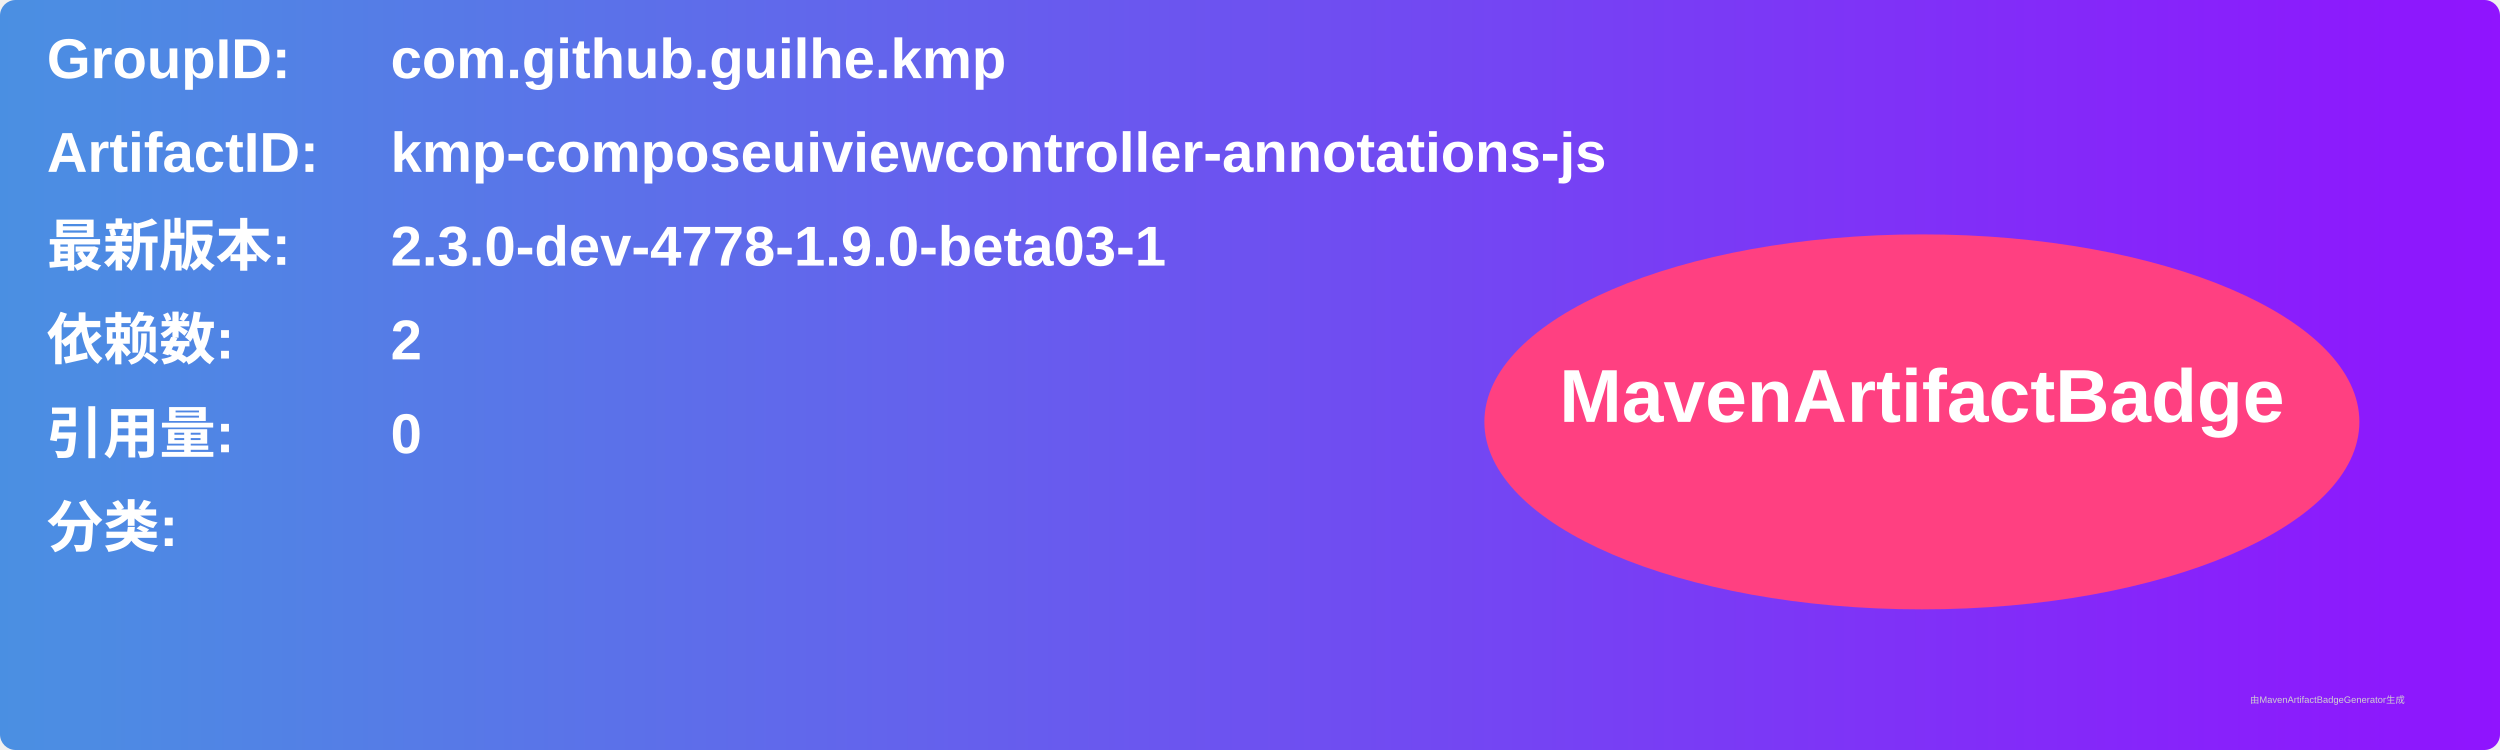
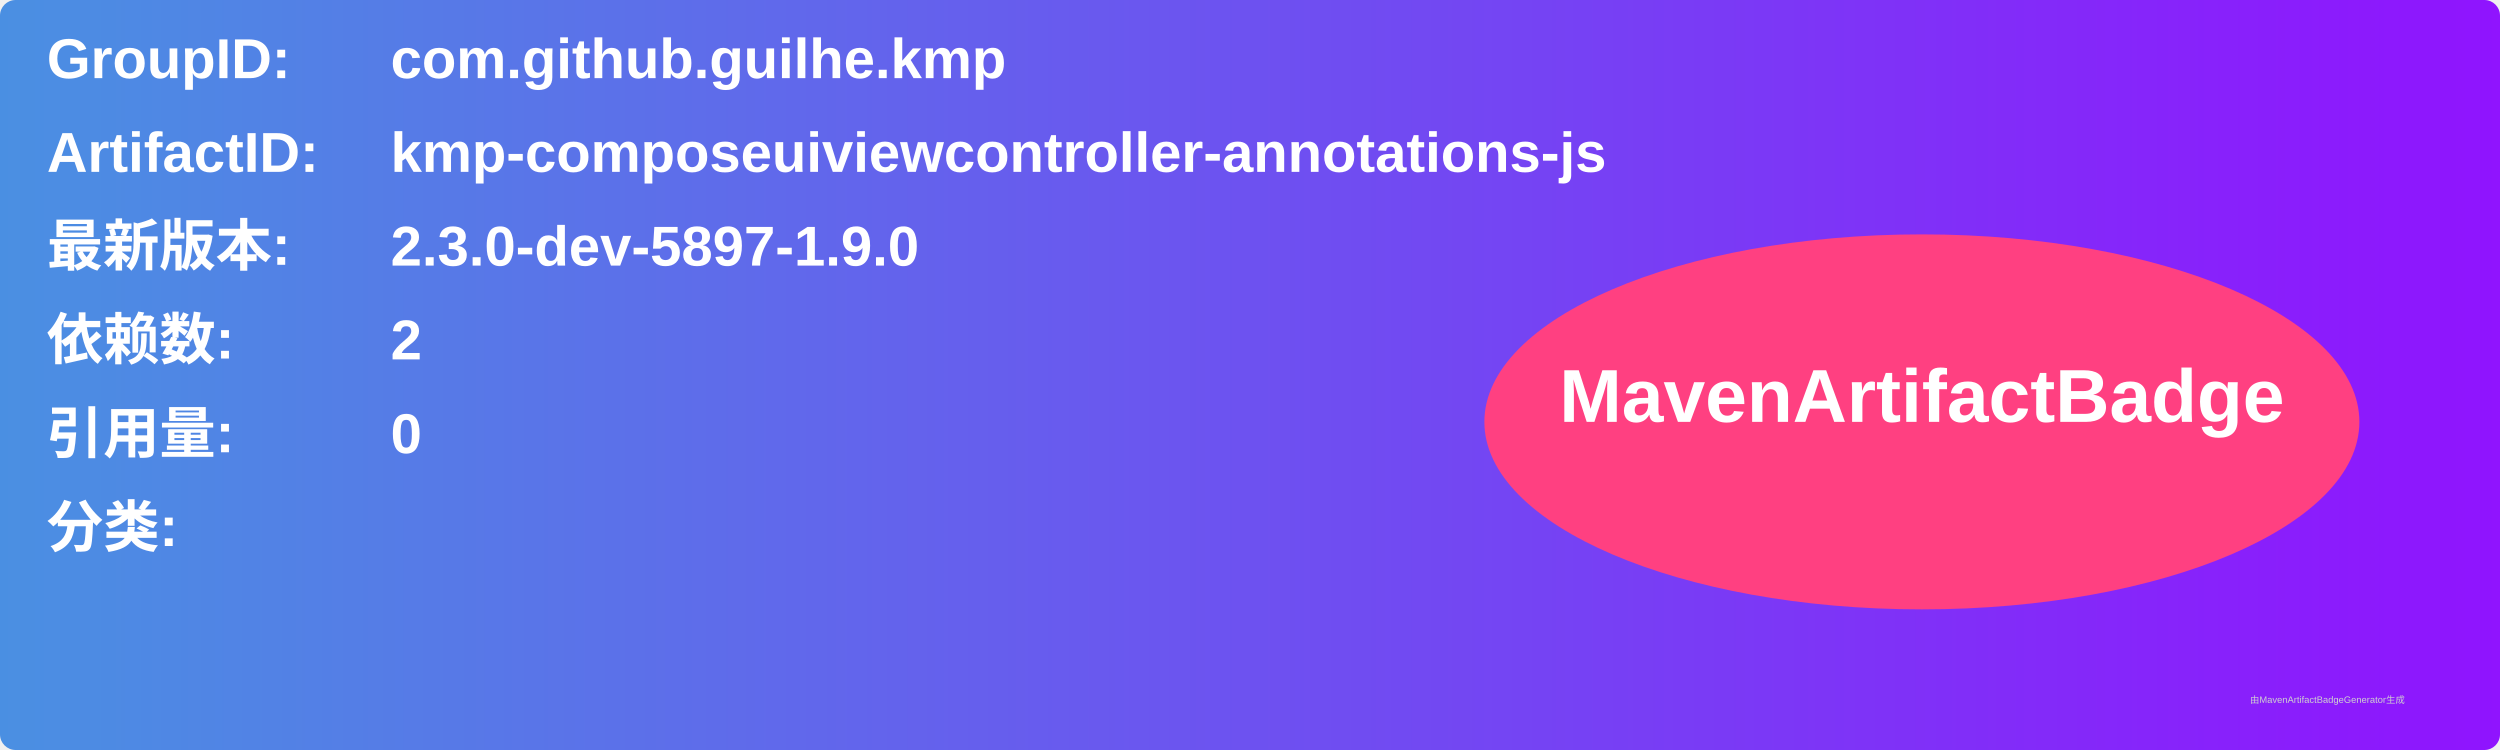
<svg xmlns="http://www.w3.org/2000/svg" width="800" height="240" viewBox="0 0 800 240">
  <linearGradient id="grad" x1="0%" y1="0%" x2="100%" y2="0%">
    <stop offset="0%" stop-color="#4a90e2" />
    <stop offset="100%" stop-color="#9013fe" />
  </linearGradient>
  <rect width="100%" height="100%" rx="5" ry="5" fill="url(#grad)" />
  <g transform="translate(15, 15)">
    <text x="0" y="10" font-family="Arial" font-size="18" fill="white" font-weight="bold" width="260">GroupID:</text>
    <text x="110" y="10" font-family="Arial" font-size="18" fill="white" font-weight="bold" width="460">com.github.guilhe.kmp</text>
    <text x="0" y="40" font-family="Arial" font-size="18" fill="white" font-weight="bold" width="260">ArtifactID:</text>
    <text x="110" y="40" font-family="Arial" font-size="18" fill="white" font-weight="bold" width="460">kmp-composeuiviewcontroller-annotations-js</text>
    <text x="0" y="70" font-family="Arial" font-size="18" fill="white" font-weight="bold">最新版本:</text>
    <text x="110" y="70" font-family="Arial" font-size="18" fill="white" font-weight="bold">
-       <tspan font-weight="bold">2.3.0-dev-4778-1.9.0-beta03-1</tspan>
+       <tspan font-weight="bold">2.3.0-dev-5897-1.9.0</tspan>
    </text>
    <text x="0" y="100" font-family="Arial" font-size="18" fill="white" font-weight="bold">依赖数: </text>
    <text x="110" y="100" font-family="Arial" font-size="18" fill="white">
      <tspan font-weight="bold">2</tspan>
    </text>
    <text x="0" y="130" font-family="Arial" font-size="18" fill="white" font-weight="bold">引用量: </text>
    <text x="110" y="130" font-family="Arial" font-size="18" fill="white">
      <tspan font-weight="bold">0</tspan>
    </text>
    <text x="0" y="160" font-family="Arial" font-size="18" fill="white" font-weight="bold">分类:</text>
    <text x="10" y="190" font-family="Arial" font-size="10" fill="white">
      <tspan font-weight="bold" />
    </text>
    <ellipse cx="600" cy="120" rx="140" ry="60" fill="#ff4081" />
    <text x="600" y="120" text-anchor="middle" font-family="Arial" font-size="24" fill="white" font-weight="bold">MavenArtifactBadge</text>
  </g>
  <text x="720" y="225" font-family="Arial" font-size="3" fill="#d0d0d0">由MavenArtifactBadgeGenerator生成</text>
</svg>
